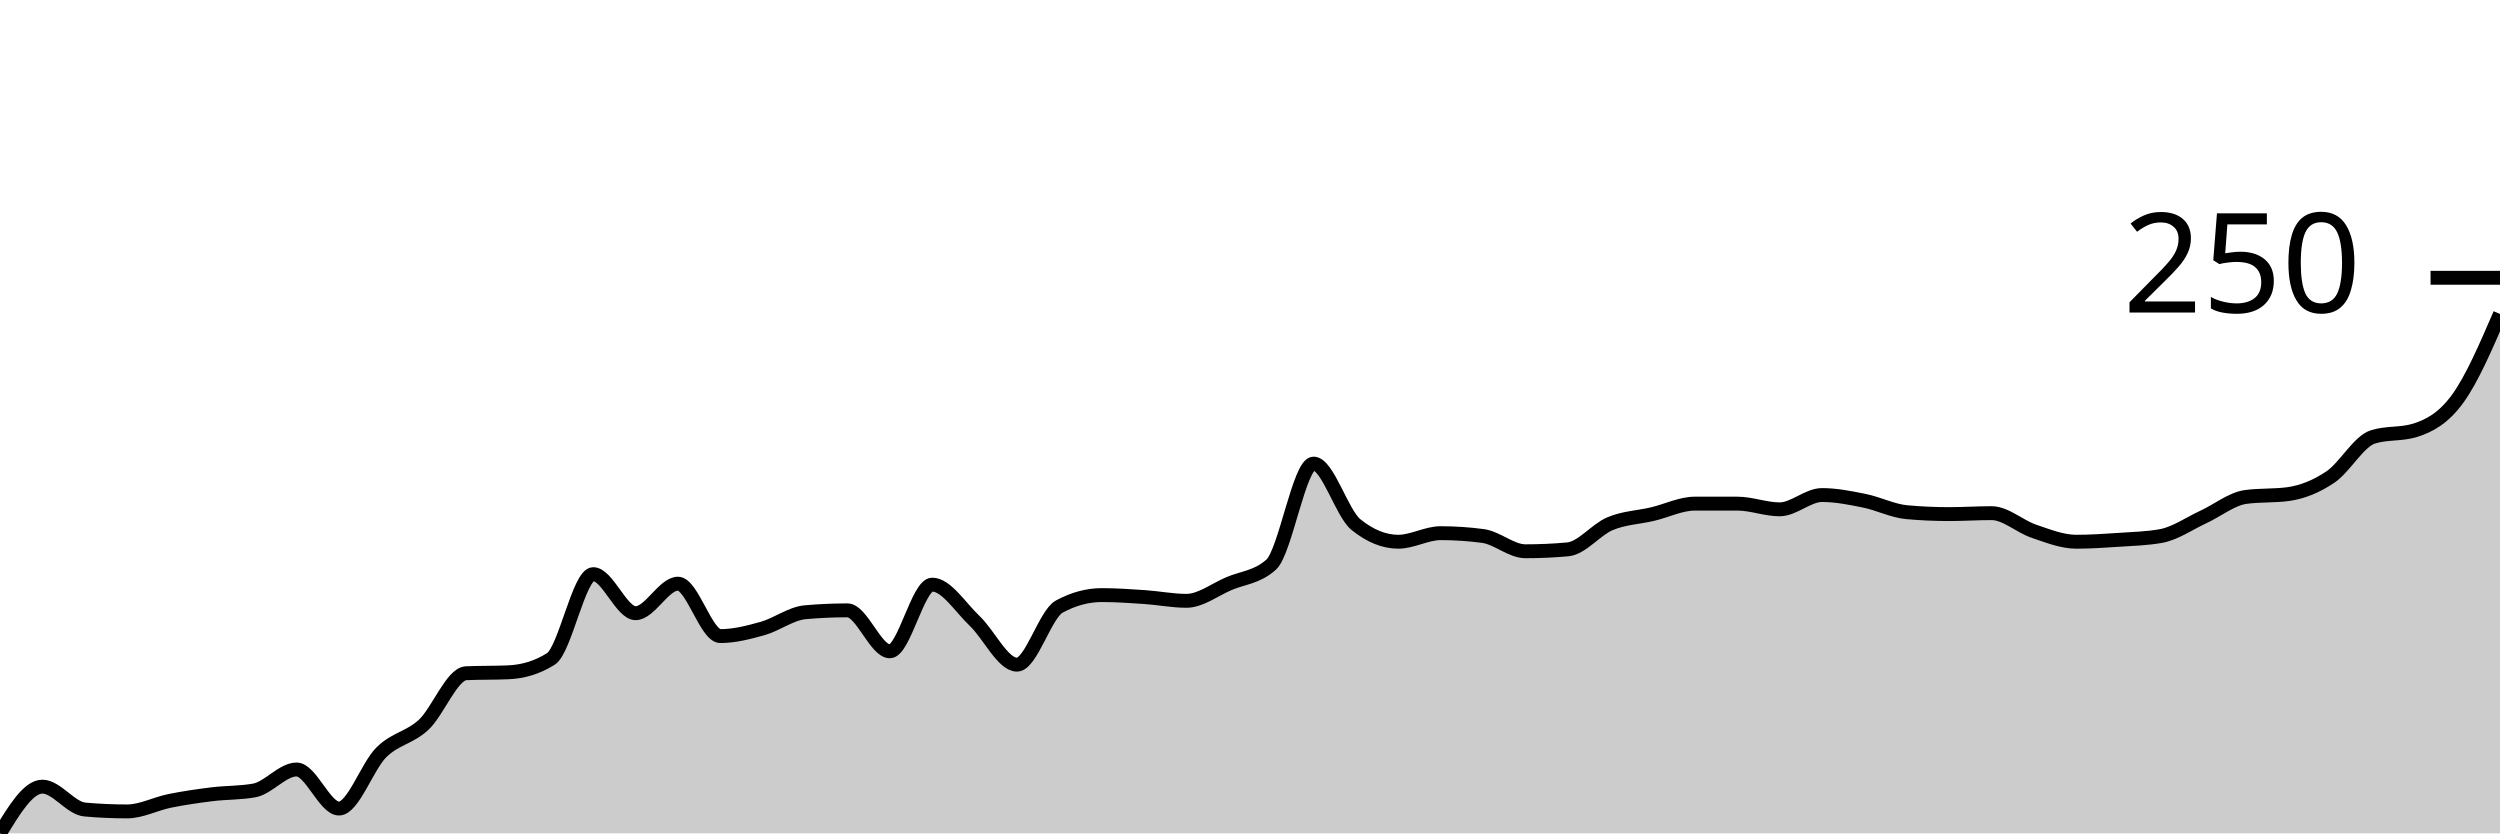
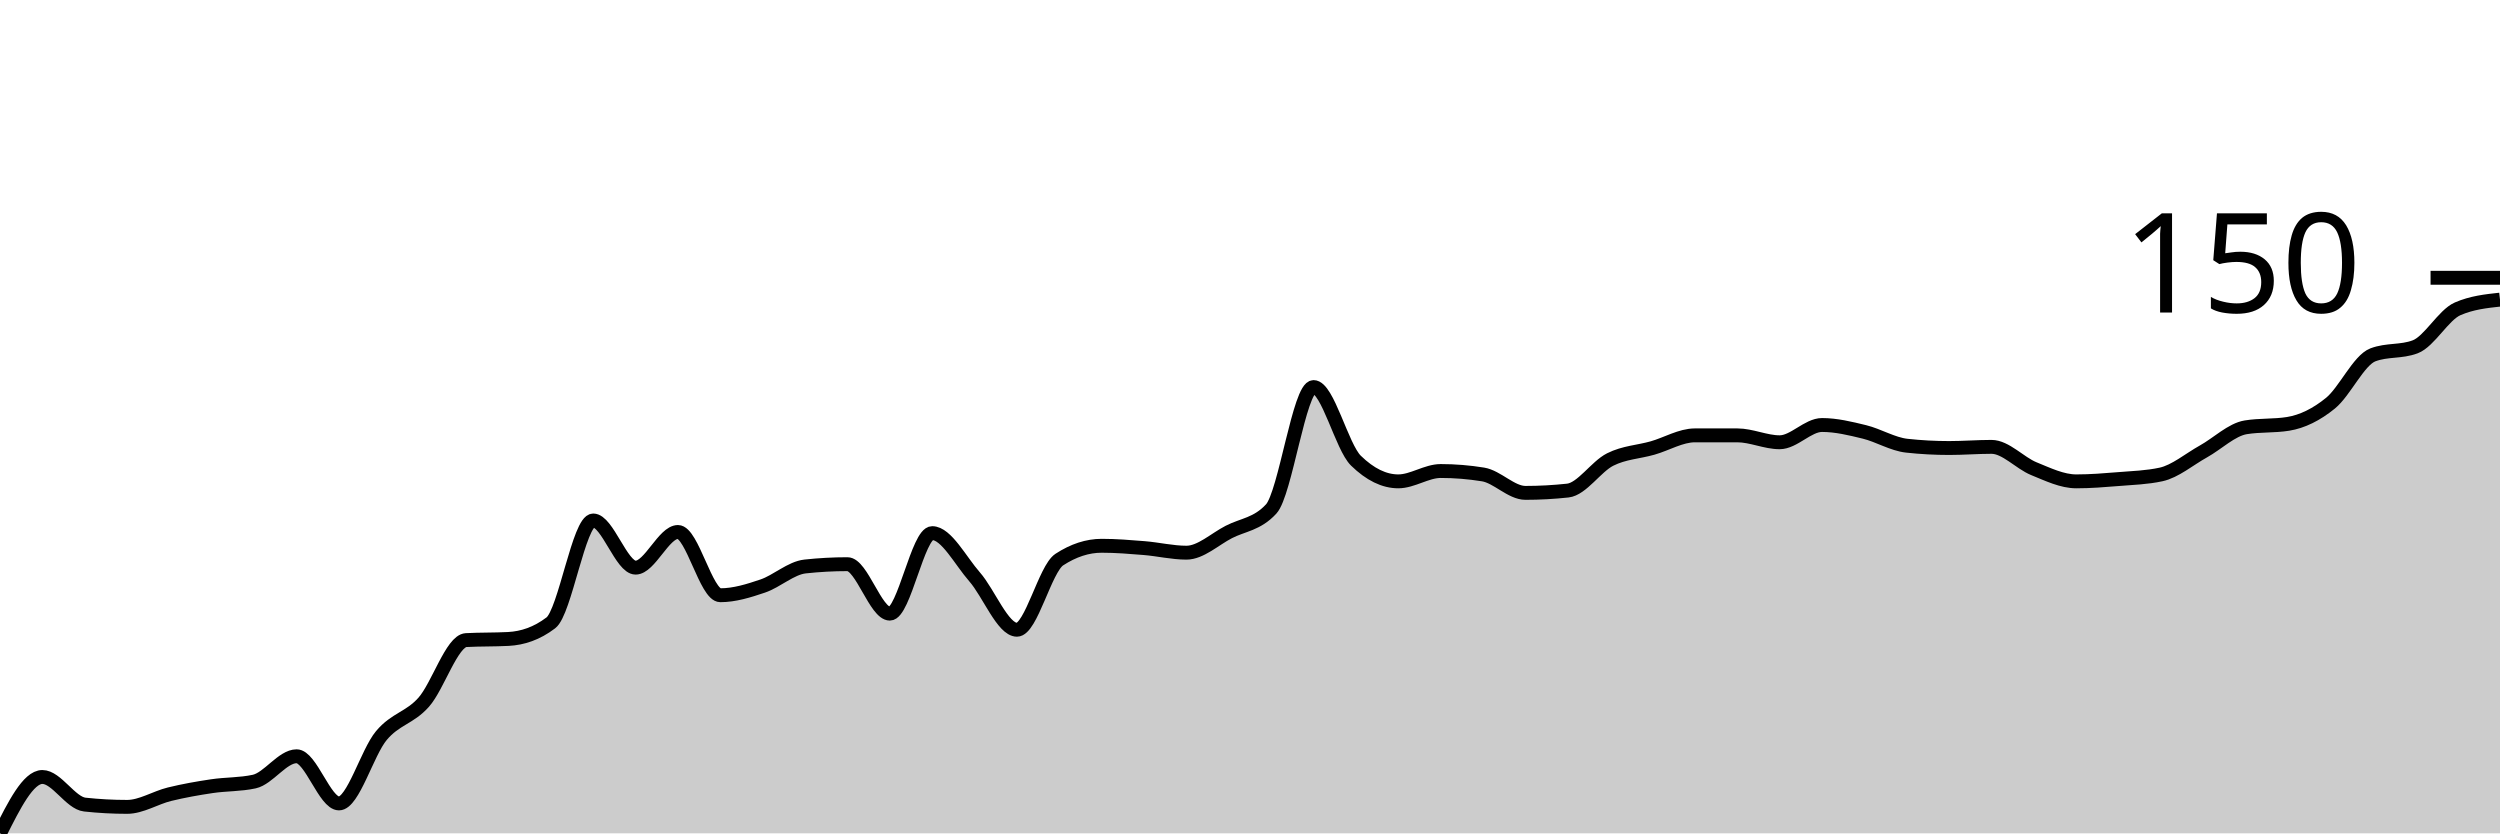
<svg xmlns="http://www.w3.org/2000/svg" viewBox="0 0 180 60">
  <g transform="translate(0,20)">
-     <path class="area" fill="rgba(0, 0, 0, 0.2)" d="M0,40C1.017,38.319,2.034,36.638,3.051,36.638C4.068,36.638,5.085,38.193,6.102,38.285C7.119,38.376,8.136,38.422,9.153,38.422C10.169,38.422,11.186,37.873,12.203,37.667C13.22,37.461,14.237,37.313,15.254,37.187C16.271,37.061,17.288,37.095,18.305,36.913C19.322,36.73,20.339,35.403,21.356,35.403C22.373,35.403,23.39,38.216,24.407,38.216C25.424,38.216,26.441,35.174,27.458,34.168C28.475,33.162,29.492,33.128,30.508,32.178C31.525,31.229,32.542,28.519,33.559,28.473C34.576,28.428,35.593,28.451,36.61,28.405C37.627,28.359,38.644,28.085,39.661,27.444C40.678,26.804,41.695,21.338,42.712,21.338C43.729,21.338,44.746,24.151,45.763,24.151C46.78,24.151,47.797,22.024,48.814,22.024C49.831,22.024,50.847,25.798,51.864,25.798C52.881,25.798,53.898,25.535,54.915,25.249C55.932,24.963,56.949,24.174,57.966,24.082C58.983,23.991,60,23.945,61.017,23.945C62.034,23.945,63.051,26.895,64.068,26.895C65.085,26.895,66.102,22.093,67.119,22.093C68.136,22.093,69.153,23.739,70.169,24.7C71.186,25.66,72.203,27.856,73.22,27.856C74.237,27.856,75.254,24.22,76.271,23.671C77.288,23.122,78.305,22.847,79.322,22.847C80.339,22.847,81.356,22.916,82.373,22.985C83.39,23.053,84.407,23.259,85.424,23.259C86.441,23.259,87.458,22.459,88.475,22.024C89.492,21.589,90.508,21.567,91.525,20.652C92.542,19.737,93.559,13.379,94.576,13.379C95.593,13.379,96.61,16.947,97.627,17.77C98.644,18.593,99.661,19.005,100.678,19.005C101.695,19.005,102.712,18.388,103.729,18.388C104.746,18.388,105.763,18.456,106.78,18.593C107.797,18.731,108.814,19.691,109.831,19.691C110.847,19.691,111.864,19.646,112.881,19.554C113.898,19.463,114.915,18.125,115.932,17.702C116.949,17.278,117.966,17.256,118.983,17.015C120,16.775,121.017,16.261,122.034,16.261C123.051,16.261,124.068,16.261,125.085,16.261C126.102,16.261,127.119,16.672,128.136,16.672C129.153,16.672,130.169,15.643,131.186,15.643C132.203,15.643,133.22,15.849,134.237,16.055C135.254,16.261,136.271,16.787,137.288,16.878C138.305,16.97,139.322,17.015,140.339,17.015C141.356,17.015,142.373,16.947,143.39,16.947C144.407,16.947,145.424,17.907,146.441,18.25C147.458,18.593,148.475,19.005,149.492,19.005C150.508,19.005,151.525,18.937,152.542,18.868C153.559,18.799,154.576,18.776,155.593,18.593C156.61,18.411,157.627,17.69,158.644,17.221C159.661,16.752,160.678,15.918,161.695,15.78C162.712,15.643,163.729,15.712,164.746,15.575C165.763,15.437,166.78,15.026,167.797,14.34C168.814,13.654,169.831,11.778,170.847,11.458C171.864,11.138,172.881,11.298,173.898,10.978C174.915,10.658,175.932,10.109,176.949,8.714C177.966,7.318,178.983,4.963,180,2.607L180,40C178.983,40,177.966,40,176.949,40C175.932,40,174.915,40,173.898,40C172.881,40,171.864,40,170.847,40C169.831,40,168.814,40,167.797,40C166.78,40,165.763,40,164.746,40C163.729,40,162.712,40,161.695,40C160.678,40,159.661,40,158.644,40C157.627,40,156.61,40,155.593,40C154.576,40,153.559,40,152.542,40C151.525,40,150.508,40,149.492,40C148.475,40,147.458,40,146.441,40C145.424,40,144.407,40,143.39,40C142.373,40,141.356,40,140.339,40C139.322,40,138.305,40,137.288,40C136.271,40,135.254,40,134.237,40C133.22,40,132.203,40,131.186,40C130.169,40,129.153,40,128.136,40C127.119,40,126.102,40,125.085,40C124.068,40,123.051,40,122.034,40C121.017,40,120,40,118.983,40C117.966,40,116.949,40,115.932,40C114.915,40,113.898,40,112.881,40C111.864,40,110.847,40,109.831,40C108.814,40,107.797,40,106.78,40C105.763,40,104.746,40,103.729,40C102.712,40,101.695,40,100.678,40C99.661,40,98.644,40,97.627,40C96.61,40,95.593,40,94.576,40C93.559,40,92.542,40,91.525,40C90.508,40,89.492,40,88.475,40C87.458,40,86.441,40,85.424,40C84.407,40,83.39,40,82.373,40C81.356,40,80.339,40,79.322,40C78.305,40,77.288,40,76.271,40C75.254,40,74.237,40,73.22,40C72.203,40,71.186,40,70.169,40C69.153,40,68.136,40,67.119,40C66.102,40,65.085,40,64.068,40C63.051,40,62.034,40,61.017,40C60,40,58.983,40,57.966,40C56.949,40,55.932,40,54.915,40C53.898,40,52.881,40,51.864,40C50.847,40,49.831,40,48.814,40C47.797,40,46.78,40,45.763,40C44.746,40,43.729,40,42.712,40C41.695,40,40.678,40,39.661,40C38.644,40,37.627,40,36.61,40C35.593,40,34.576,40,33.559,40C32.542,40,31.525,40,30.508,40C29.492,40,28.475,40,27.458,40C26.441,40,25.424,40,24.407,40C23.39,40,22.373,40,21.356,40C20.339,40,19.322,40,18.305,40C17.288,40,16.271,40,15.254,40C14.237,40,13.22,40,12.203,40C11.186,40,10.169,40,9.153,40C8.136,40,7.119,40,6.102,40C5.085,40,4.068,40,3.051,40C2.034,40,1.017,40,0,40Z" />
-     <path class="line" stroke="black" fill="none" d="M0,40C1.017,38.319,2.034,36.638,3.051,36.638C4.068,36.638,5.085,38.193,6.102,38.285C7.119,38.376,8.136,38.422,9.153,38.422C10.169,38.422,11.186,37.873,12.203,37.667C13.22,37.461,14.237,37.313,15.254,37.187C16.271,37.061,17.288,37.095,18.305,36.913C19.322,36.73,20.339,35.403,21.356,35.403C22.373,35.403,23.39,38.216,24.407,38.216C25.424,38.216,26.441,35.174,27.458,34.168C28.475,33.162,29.492,33.128,30.508,32.178C31.525,31.229,32.542,28.519,33.559,28.473C34.576,28.428,35.593,28.451,36.61,28.405C37.627,28.359,38.644,28.085,39.661,27.444C40.678,26.804,41.695,21.338,42.712,21.338C43.729,21.338,44.746,24.151,45.763,24.151C46.78,24.151,47.797,22.024,48.814,22.024C49.831,22.024,50.847,25.798,51.864,25.798C52.881,25.798,53.898,25.535,54.915,25.249C55.932,24.963,56.949,24.174,57.966,24.082C58.983,23.991,60,23.945,61.017,23.945C62.034,23.945,63.051,26.895,64.068,26.895C65.085,26.895,66.102,22.093,67.119,22.093C68.136,22.093,69.153,23.739,70.169,24.7C71.186,25.66,72.203,27.856,73.22,27.856C74.237,27.856,75.254,24.22,76.271,23.671C77.288,23.122,78.305,22.847,79.322,22.847C80.339,22.847,81.356,22.916,82.373,22.985C83.39,23.053,84.407,23.259,85.424,23.259C86.441,23.259,87.458,22.459,88.475,22.024C89.492,21.589,90.508,21.567,91.525,20.652C92.542,19.737,93.559,13.379,94.576,13.379C95.593,13.379,96.61,16.947,97.627,17.77C98.644,18.593,99.661,19.005,100.678,19.005C101.695,19.005,102.712,18.388,103.729,18.388C104.746,18.388,105.763,18.456,106.78,18.593C107.797,18.731,108.814,19.691,109.831,19.691C110.847,19.691,111.864,19.646,112.881,19.554C113.898,19.463,114.915,18.125,115.932,17.702C116.949,17.278,117.966,17.256,118.983,17.015C120,16.775,121.017,16.261,122.034,16.261C123.051,16.261,124.068,16.261,125.085,16.261C126.102,16.261,127.119,16.672,128.136,16.672C129.153,16.672,130.169,15.643,131.186,15.643C132.203,15.643,133.22,15.849,134.237,16.055C135.254,16.261,136.271,16.787,137.288,16.878C138.305,16.97,139.322,17.015,140.339,17.015C141.356,17.015,142.373,16.947,143.39,16.947C144.407,16.947,145.424,17.907,146.441,18.25C147.458,18.593,148.475,19.005,149.492,19.005C150.508,19.005,151.525,18.937,152.542,18.868C153.559,18.799,154.576,18.776,155.593,18.593C156.61,18.411,157.627,17.69,158.644,17.221C159.661,16.752,160.678,15.918,161.695,15.78C162.712,15.643,163.729,15.712,164.746,15.575C165.763,15.437,166.78,15.026,167.797,14.34C168.814,13.654,169.831,11.778,170.847,11.458C171.864,11.138,172.881,11.298,173.898,10.978C174.915,10.658,175.932,10.109,176.949,8.714C177.966,7.318,178.983,4.963,180,2.607" />
+     <path class="area" fill="rgba(0, 0, 0, 0.2)" d="M0,40C1.017,37.971,2.034,35.942,3.051,35.942C4.068,35.942,5.085,37.819,6.102,37.93C7.119,38.04,8.136,38.095,9.153,38.095C10.169,38.095,11.186,37.433,12.203,37.184C13.22,36.936,14.237,36.756,15.254,36.605C16.271,36.453,17.288,36.494,18.305,36.273C19.322,36.052,20.339,34.451,21.356,34.451C22.373,34.451,23.39,37.847,24.407,37.847C25.424,37.847,26.441,34.175,27.458,32.961C28.475,31.746,29.492,31.705,30.508,30.559C31.525,29.413,32.542,26.142,33.559,26.087C34.576,26.032,35.593,26.059,36.61,26.004C37.627,25.949,38.644,25.618,39.661,24.845C40.678,24.072,41.695,17.474,42.712,17.474C43.729,17.474,44.746,20.87,45.763,20.87C46.78,20.87,47.797,18.302,48.814,18.302C49.831,18.302,50.847,22.857,51.864,22.857C52.881,22.857,53.898,22.54,54.915,22.195C55.932,21.85,56.949,20.897,57.966,20.787C58.983,20.676,60,20.621,61.017,20.621C62.034,20.621,63.051,24.182,64.068,24.182C65.085,24.182,66.102,18.385,67.119,18.385C68.136,18.385,69.153,20.373,70.169,21.532C71.186,22.692,72.203,25.342,73.22,25.342C74.237,25.342,75.254,20.952,76.271,20.29C77.288,19.627,78.305,19.296,79.322,19.296C80.339,19.296,81.356,19.379,82.373,19.462C83.39,19.545,84.407,19.793,85.424,19.793C86.441,19.793,87.458,18.827,88.475,18.302C89.492,17.778,90.508,17.75,91.525,16.646C92.542,15.542,93.559,7.867,94.576,7.867C95.593,7.867,96.61,12.174,97.627,13.168C98.644,14.161,99.661,14.658,100.678,14.658C101.695,14.658,102.712,13.913,103.729,13.913C104.746,13.913,105.763,13.996,106.78,14.161C107.797,14.327,108.814,15.487,109.831,15.487C110.847,15.487,111.864,15.431,112.881,15.321C113.898,15.21,114.915,13.596,115.932,13.085C116.949,12.574,117.966,12.547,118.983,12.257C120,11.967,121.017,11.346,122.034,11.346C123.051,11.346,124.068,11.346,125.085,11.346C126.102,11.346,127.119,11.843,128.136,11.843C129.153,11.843,130.169,10.6,131.186,10.6C132.203,10.6,133.22,10.849,134.237,11.097C135.254,11.346,136.271,11.981,137.288,12.091C138.305,12.202,139.322,12.257,140.339,12.257C141.356,12.257,142.373,12.174,143.39,12.174C144.407,12.174,145.424,13.333,146.441,13.747C147.458,14.161,148.475,14.658,149.492,14.658C150.508,14.658,151.525,14.576,152.542,14.493C153.559,14.41,154.576,14.382,155.593,14.161C156.61,13.941,157.627,13.071,158.644,12.505C159.661,11.939,160.678,10.932,161.695,10.766C162.712,10.6,163.729,10.683,164.746,10.518C165.763,10.352,166.78,9.855,167.797,9.027C168.814,8.199,169.831,5.935,170.847,5.549C171.864,5.162,172.881,5.355,173.898,4.969C174.915,4.582,175.932,2.678,176.949,2.236C177.966,1.794,178.983,1.684,180,1.573L180,40C178.983,40,177.966,40,176.949,40C175.932,40,174.915,40,173.898,40C172.881,40,171.864,40,170.847,40C169.831,40,168.814,40,167.797,40C166.78,40,165.763,40,164.746,40C163.729,40,162.712,40,161.695,40C160.678,40,159.661,40,158.644,40C157.627,40,156.61,40,155.593,40C154.576,40,153.559,40,152.542,40C151.525,40,150.508,40,149.492,40C148.475,40,147.458,40,146.441,40C145.424,40,144.407,40,143.39,40C142.373,40,141.356,40,140.339,40C139.322,40,138.305,40,137.288,40C136.271,40,135.254,40,134.237,40C133.22,40,132.203,40,131.186,40C130.169,40,129.153,40,128.136,40C127.119,40,126.102,40,125.085,40C124.068,40,123.051,40,122.034,40C121.017,40,120,40,118.983,40C117.966,40,116.949,40,115.932,40C114.915,40,113.898,40,112.881,40C111.864,40,110.847,40,109.831,40C108.814,40,107.797,40,106.78,40C105.763,40,104.746,40,103.729,40C102.712,40,101.695,40,100.678,40C99.661,40,98.644,40,97.627,40C96.61,40,95.593,40,94.576,40C93.559,40,92.542,40,91.525,40C90.508,40,89.492,40,88.475,40C87.458,40,86.441,40,85.424,40C84.407,40,83.39,40,82.373,40C81.356,40,80.339,40,79.322,40C78.305,40,77.288,40,76.271,40C75.254,40,74.237,40,73.22,40C72.203,40,71.186,40,70.169,40C69.153,40,68.136,40,67.119,40C66.102,40,65.085,40,64.068,40C63.051,40,62.034,40,61.017,40C60,40,58.983,40,57.966,40C56.949,40,55.932,40,54.915,40C53.898,40,52.881,40,51.864,40C50.847,40,49.831,40,48.814,40C47.797,40,46.78,40,45.763,40C44.746,40,43.729,40,42.712,40C41.695,40,40.678,40,39.661,40C38.644,40,37.627,40,36.61,40C35.593,40,34.576,40,33.559,40C32.542,40,31.525,40,30.508,40C29.492,40,28.475,40,27.458,40C26.441,40,25.424,40,24.407,40C23.39,40,22.373,40,21.356,40C20.339,40,19.322,40,18.305,40C17.288,40,16.271,40,15.254,40C14.237,40,13.22,40,12.203,40C11.186,40,10.169,40,9.153,40C8.136,40,7.119,40,6.102,40C5.085,40,4.068,40,3.051,40C2.034,40,1.017,40,0,40Z" />
+     <path class="line" stroke="black" fill="none" d="M0,40C1.017,37.971,2.034,35.942,3.051,35.942C4.068,35.942,5.085,37.819,6.102,37.93C7.119,38.04,8.136,38.095,9.153,38.095C10.169,38.095,11.186,37.433,12.203,37.184C13.22,36.936,14.237,36.756,15.254,36.605C16.271,36.453,17.288,36.494,18.305,36.273C19.322,36.052,20.339,34.451,21.356,34.451C22.373,34.451,23.39,37.847,24.407,37.847C25.424,37.847,26.441,34.175,27.458,32.961C28.475,31.746,29.492,31.705,30.508,30.559C31.525,29.413,32.542,26.142,33.559,26.087C34.576,26.032,35.593,26.059,36.61,26.004C37.627,25.949,38.644,25.618,39.661,24.845C40.678,24.072,41.695,17.474,42.712,17.474C43.729,17.474,44.746,20.87,45.763,20.87C46.78,20.87,47.797,18.302,48.814,18.302C49.831,18.302,50.847,22.857,51.864,22.857C52.881,22.857,53.898,22.54,54.915,22.195C55.932,21.85,56.949,20.897,57.966,20.787C58.983,20.676,60,20.621,61.017,20.621C62.034,20.621,63.051,24.182,64.068,24.182C65.085,24.182,66.102,18.385,67.119,18.385C68.136,18.385,69.153,20.373,70.169,21.532C71.186,22.692,72.203,25.342,73.22,25.342C74.237,25.342,75.254,20.952,76.271,20.29C77.288,19.627,78.305,19.296,79.322,19.296C80.339,19.296,81.356,19.379,82.373,19.462C83.39,19.545,84.407,19.793,85.424,19.793C86.441,19.793,87.458,18.827,88.475,18.302C89.492,17.778,90.508,17.75,91.525,16.646C92.542,15.542,93.559,7.867,94.576,7.867C95.593,7.867,96.61,12.174,97.627,13.168C98.644,14.161,99.661,14.658,100.678,14.658C101.695,14.658,102.712,13.913,103.729,13.913C104.746,13.913,105.763,13.996,106.78,14.161C107.797,14.327,108.814,15.487,109.831,15.487C110.847,15.487,111.864,15.431,112.881,15.321C113.898,15.21,114.915,13.596,115.932,13.085C116.949,12.574,117.966,12.547,118.983,12.257C120,11.967,121.017,11.346,122.034,11.346C123.051,11.346,124.068,11.346,125.085,11.346C126.102,11.346,127.119,11.843,128.136,11.843C129.153,11.843,130.169,10.6,131.186,10.6C132.203,10.6,133.22,10.849,134.237,11.097C135.254,11.346,136.271,11.981,137.288,12.091C138.305,12.202,139.322,12.257,140.339,12.257C141.356,12.257,142.373,12.174,143.39,12.174C144.407,12.174,145.424,13.333,146.441,13.747C147.458,14.161,148.475,14.658,149.492,14.658C150.508,14.658,151.525,14.576,152.542,14.493C153.559,14.41,154.576,14.382,155.593,14.161C156.61,13.941,157.627,13.071,158.644,12.505C159.661,11.939,160.678,10.932,161.695,10.766C162.712,10.6,163.729,10.683,164.746,10.518C165.763,10.352,166.78,9.855,167.797,9.027C168.814,8.199,169.831,5.935,170.847,5.549C171.864,5.162,172.881,5.355,173.898,4.969C174.915,4.582,175.932,2.678,176.949,2.236C177.966,1.794,178.983,1.684,180,1.573" />
    <path class="axis-ceiling" stroke-width="1" stroke="black" fill="none" d="M175,0L180,0" />
-     <text class="axis-ceiling-label" font-family="sans-serif" text-anchor="end" font-size="10px" x="170" y="2.5">250</text>
+     <text class="axis-ceiling-label" font-family="sans-serif" text-anchor="end" font-size="10px" x="170" y="2.5">150</text>
  </g>
</svg>
